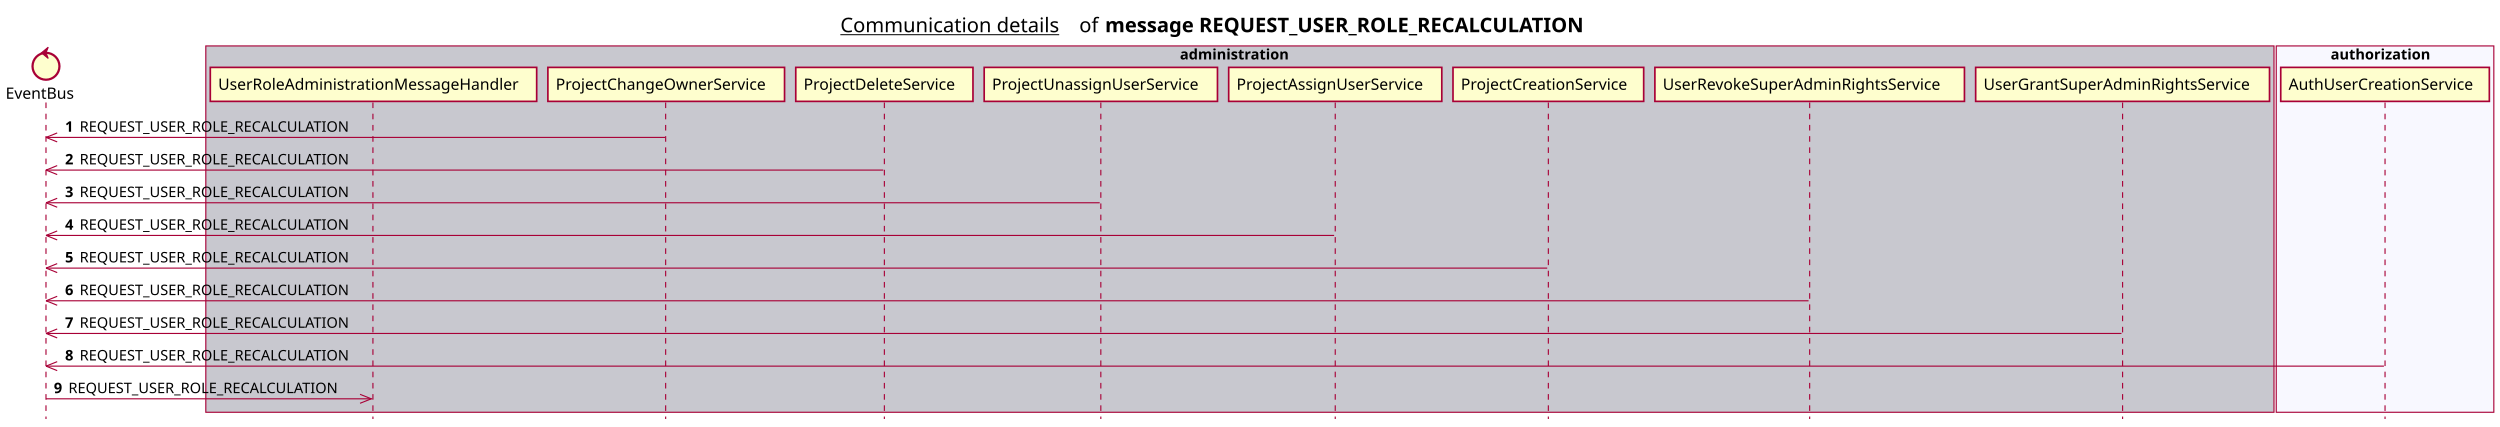
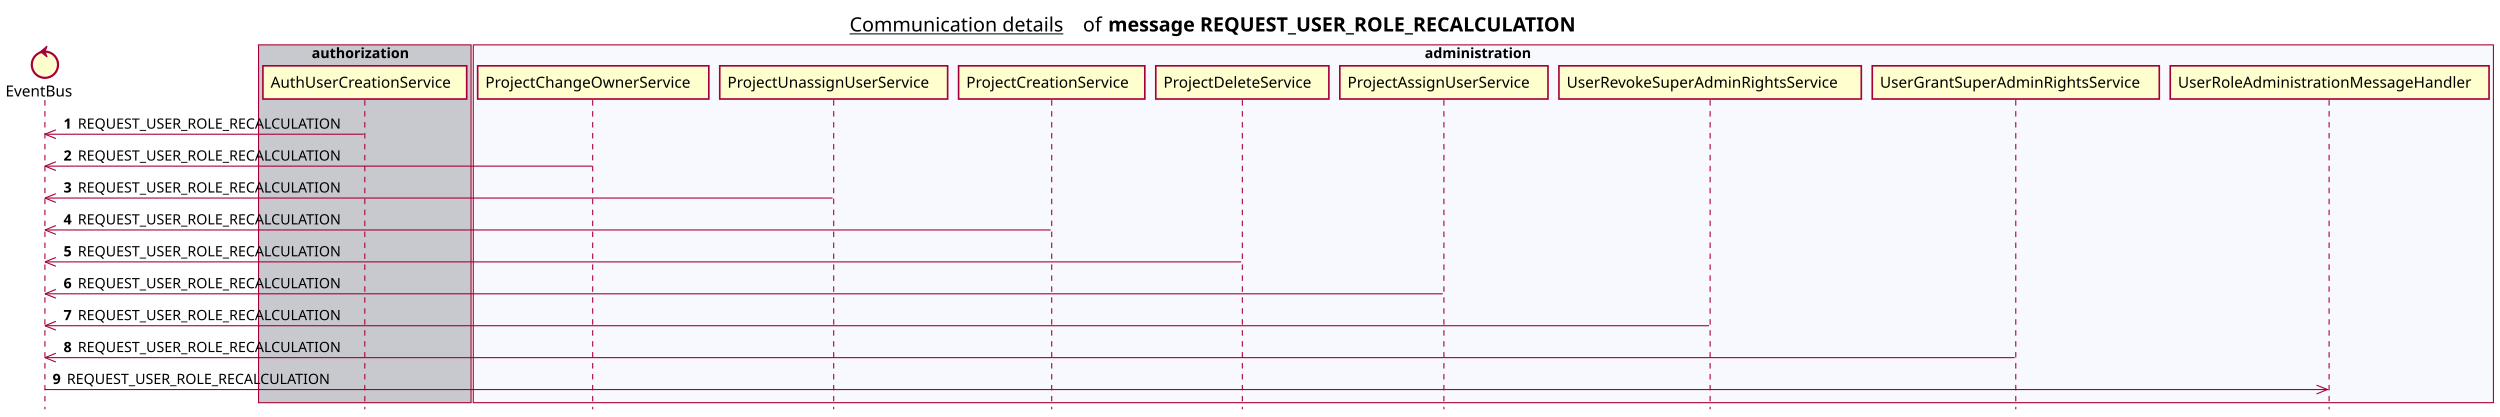
- <svg xmlns="http://www.w3.org/2000/svg" contentScriptType="application/ecmascript" contentStyleType="text/css" height="380px" preserveAspectRatio="none" style="width:2229px;height:380px;background:#FFFFFF;" version="1.1" viewBox="0 0 2229 380" width="2229px" zoomAndPan="magnify">
+ <svg xmlns="http://www.w3.org/2000/svg" contentScriptType="application/ecmascript" contentStyleType="text/css" height="380px" preserveAspectRatio="none" style="width:2282px;height:380px;background:#FFFFFF;" version="1.1" viewBox="0 0 2282 380" width="2282px" zoomAndPan="magnify">
  <defs />
  <g>
-     <text fill="#000000" font-family="sans-serif" font-size="18" lengthAdjust="spacing" text-decoration="underline" textLength="201" x="749.25" y="28.708">Communication details</text>
-     <text fill="#000000" font-family="sans-serif" font-size="18" lengthAdjust="spacing" textLength="17" x="962.25" y="28.708">of</text>
-     <text fill="#000000" font-family="sans-serif" font-size="18" font-weight="bold" lengthAdjust="spacing" textLength="490" x="985.25" y="28.708">message REQUEST_USER_ROLE_RECALCULATION</text>
-     <rect fill="#C8C8CF" height="326.625" style="stroke:#A80036;stroke-width:1.0;" width="1844" x="183.5" y="40.953" />
-     <text fill="#000000" font-family="sans-serif" font-size="13" font-weight="bold" lengthAdjust="spacing" textLength="107" x="1052" y="53.02">administration</text>
-     <rect fill="#F8F8FF" height="326.625" style="stroke:#A80036;stroke-width:1.0;" width="194" x="2029.5" y="40.953" />
-     <text fill="#000000" font-family="sans-serif" font-size="13" font-weight="bold" lengthAdjust="spacing" textLength="97" x="2078" y="53.02">authorization</text>
+     <text fill="#000000" font-family="sans-serif" font-size="18" lengthAdjust="spacing" text-decoration="underline" textLength="201" x="775.5" y="28.708">Communication details</text>
+     <text fill="#000000" font-family="sans-serif" font-size="18" lengthAdjust="spacing" textLength="17" x="988.5" y="28.708">of</text>
+     <text fill="#000000" font-family="sans-serif" font-size="18" font-weight="bold" lengthAdjust="spacing" textLength="490" x="1011.5" y="28.708">message REQUEST_USER_ROLE_RECALCULATION</text>
+     <rect fill="#C8C8CF" height="326.625" style="stroke:#A80036;stroke-width:1.0;" width="194" x="236" y="40.953" />
+     <text fill="#000000" font-family="sans-serif" font-size="13" font-weight="bold" lengthAdjust="spacing" textLength="97" x="284.5" y="53.02">authorization</text>
+     <rect fill="#F8F8FF" height="326.625" style="stroke:#A80036;stroke-width:1.0;" width="1844" x="432" y="40.953" />
+     <text fill="#000000" font-family="sans-serif" font-size="13" font-weight="bold" lengthAdjust="spacing" textLength="107" x="1300.5" y="53.02">administration</text>
    <line style="stroke:#A80036;stroke-width:1.0;stroke-dasharray:5.0,5.0;" x1="41" x2="41" y1="91.383" y2="373.578" />
-     <line style="stroke:#A80036;stroke-width:1.0;stroke-dasharray:5.0,5.0;" x1="332.5" x2="332.5" y1="91.383" y2="373.578" />
-     <line style="stroke:#A80036;stroke-width:1.0;stroke-dasharray:5.0,5.0;" x1="593.5" x2="593.5" y1="91.383" y2="373.578" />
-     <line style="stroke:#A80036;stroke-width:1.0;stroke-dasharray:5.0,5.0;" x1="788.5" x2="788.5" y1="91.383" y2="373.578" />
-     <line style="stroke:#A80036;stroke-width:1.0;stroke-dasharray:5.0,5.0;" x1="981.5" x2="981.5" y1="91.383" y2="373.578" />
-     <line style="stroke:#A80036;stroke-width:1.0;stroke-dasharray:5.0,5.0;" x1="1190.5" x2="1190.5" y1="91.383" y2="373.578" />
-     <line style="stroke:#A80036;stroke-width:1.0;stroke-dasharray:5.0,5.0;" x1="1380.5" x2="1380.5" y1="91.383" y2="373.578" />
-     <line style="stroke:#A80036;stroke-width:1.0;stroke-dasharray:5.0,5.0;" x1="1613.5" x2="1613.5" y1="91.383" y2="373.578" />
-     <line style="stroke:#A80036;stroke-width:1.0;stroke-dasharray:5.0,5.0;" x1="1892.5" x2="1892.5" y1="91.383" y2="373.578" />
-     <line style="stroke:#A80036;stroke-width:1.0;stroke-dasharray:5.0,5.0;" x1="2126.5" x2="2126.5" y1="91.383" y2="373.578" />
+     <line style="stroke:#A80036;stroke-width:1.0;stroke-dasharray:5.0,5.0;" x1="333" x2="333" y1="91.383" y2="373.578" />
+     <line style="stroke:#A80036;stroke-width:1.0;stroke-dasharray:5.0,5.0;" x1="541" x2="541" y1="91.383" y2="373.578" />
+     <line style="stroke:#A80036;stroke-width:1.0;stroke-dasharray:5.0,5.0;" x1="761" x2="761" y1="91.383" y2="373.578" />
+     <line style="stroke:#A80036;stroke-width:1.0;stroke-dasharray:5.0,5.0;" x1="960" x2="960" y1="91.383" y2="373.578" />
+     <line style="stroke:#A80036;stroke-width:1.0;stroke-dasharray:5.0,5.0;" x1="1134" x2="1134" y1="91.383" y2="373.578" />
+     <line style="stroke:#A80036;stroke-width:1.0;stroke-dasharray:5.0,5.0;" x1="1318" x2="1318" y1="91.383" y2="373.578" />
+     <line style="stroke:#A80036;stroke-width:1.0;stroke-dasharray:5.0,5.0;" x1="1561" x2="1561" y1="91.383" y2="373.578" />
+     <line style="stroke:#A80036;stroke-width:1.0;stroke-dasharray:5.0,5.0;" x1="1840" x2="1840" y1="91.383" y2="373.578" />
+     <line style="stroke:#A80036;stroke-width:1.0;stroke-dasharray:5.0,5.0;" x1="2126" x2="2126" y1="91.383" y2="373.578" />
    <text fill="#000000" font-family="sans-serif" font-size="14" lengthAdjust="spacing" textLength="66" x="5" y="88.081">EventBus</text>
    <ellipse cx="41" cy="59.086" fill="#FEFECE" rx="12" ry="12" style="stroke:#A80036;stroke-width:2.0;" />
    <polygon fill="#A80036" points="37,47.086,43,42.086,41,47.086,43,52.086,37,47.086" style="stroke:#A80036;stroke-width:1.0;" />
-     <rect fill="#FEFECE" height="30.297" style="stroke:#A80036;stroke-width:1.5;" width="291" x="187.5" y="60.086" />
-     <text fill="#000000" font-family="sans-serif" font-size="14" lengthAdjust="spacing" textLength="277" x="194.5" y="80.081">UserRoleAdministrationMessageHandler</text>
-     <rect fill="#FEFECE" height="30.297" style="stroke:#A80036;stroke-width:1.5;" width="211" x="488.5" y="60.086" />
-     <text fill="#000000" font-family="sans-serif" font-size="14" lengthAdjust="spacing" textLength="197" x="495.5" y="80.081">ProjectChangeOwnerService</text>
-     <rect fill="#FEFECE" height="30.297" style="stroke:#A80036;stroke-width:1.5;" width="158" x="709.5" y="60.086" />
-     <text fill="#000000" font-family="sans-serif" font-size="14" lengthAdjust="spacing" textLength="144" x="716.5" y="80.081">ProjectDeleteService</text>
-     <rect fill="#FEFECE" height="30.297" style="stroke:#A80036;stroke-width:1.5;" width="208" x="877.5" y="60.086" />
-     <text fill="#000000" font-family="sans-serif" font-size="14" lengthAdjust="spacing" textLength="194" x="884.5" y="80.081">ProjectUnassignUserService</text>
-     <rect fill="#FEFECE" height="30.297" style="stroke:#A80036;stroke-width:1.5;" width="190" x="1095.5" y="60.086" />
-     <text fill="#000000" font-family="sans-serif" font-size="14" lengthAdjust="spacing" textLength="176" x="1102.5" y="80.081">ProjectAssignUserService</text>
-     <rect fill="#FEFECE" height="30.297" style="stroke:#A80036;stroke-width:1.5;" width="170" x="1295.5" y="60.086" />
-     <text fill="#000000" font-family="sans-serif" font-size="14" lengthAdjust="spacing" textLength="156" x="1302.5" y="80.081">ProjectCreationService</text>
-     <rect fill="#FEFECE" height="30.297" style="stroke:#A80036;stroke-width:1.5;" width="276" x="1475.5" y="60.086" />
-     <text fill="#000000" font-family="sans-serif" font-size="14" lengthAdjust="spacing" textLength="262" x="1482.5" y="80.081">UserRevokeSuperAdminRightsService</text>
-     <rect fill="#FEFECE" height="30.297" style="stroke:#A80036;stroke-width:1.5;" width="262" x="1761.5" y="60.086" />
-     <text fill="#000000" font-family="sans-serif" font-size="14" lengthAdjust="spacing" textLength="248" x="1768.5" y="80.081">UserGrantSuperAdminRightsService</text>
-     <rect fill="#FEFECE" height="30.297" style="stroke:#A80036;stroke-width:1.5;" width="186" x="2033.5" y="60.086" />
-     <text fill="#000000" font-family="sans-serif" font-size="14" lengthAdjust="spacing" textLength="172" x="2040.5" y="80.081">AuthUserCreationService</text>
+     <rect fill="#FEFECE" height="30.297" style="stroke:#A80036;stroke-width:1.5;" width="186" x="240" y="60.086" />
+     <text fill="#000000" font-family="sans-serif" font-size="14" lengthAdjust="spacing" textLength="172" x="247" y="80.081">AuthUserCreationService</text>
+     <rect fill="#FEFECE" height="30.297" style="stroke:#A80036;stroke-width:1.5;" width="211" x="436" y="60.086" />
+     <text fill="#000000" font-family="sans-serif" font-size="14" lengthAdjust="spacing" textLength="197" x="443" y="80.081">ProjectChangeOwnerService</text>
+     <rect fill="#FEFECE" height="30.297" style="stroke:#A80036;stroke-width:1.5;" width="208" x="657" y="60.086" />
+     <text fill="#000000" font-family="sans-serif" font-size="14" lengthAdjust="spacing" textLength="194" x="664" y="80.081">ProjectUnassignUserService</text>
+     <rect fill="#FEFECE" height="30.297" style="stroke:#A80036;stroke-width:1.5;" width="170" x="875" y="60.086" />
+     <text fill="#000000" font-family="sans-serif" font-size="14" lengthAdjust="spacing" textLength="156" x="882" y="80.081">ProjectCreationService</text>
+     <rect fill="#FEFECE" height="30.297" style="stroke:#A80036;stroke-width:1.5;" width="158" x="1055" y="60.086" />
+     <text fill="#000000" font-family="sans-serif" font-size="14" lengthAdjust="spacing" textLength="144" x="1062" y="80.081">ProjectDeleteService</text>
+     <rect fill="#FEFECE" height="30.297" style="stroke:#A80036;stroke-width:1.5;" width="190" x="1223" y="60.086" />
+     <text fill="#000000" font-family="sans-serif" font-size="14" lengthAdjust="spacing" textLength="176" x="1230" y="80.081">ProjectAssignUserService</text>
+     <rect fill="#FEFECE" height="30.297" style="stroke:#A80036;stroke-width:1.5;" width="276" x="1423" y="60.086" />
+     <text fill="#000000" font-family="sans-serif" font-size="14" lengthAdjust="spacing" textLength="262" x="1430" y="80.081">UserRevokeSuperAdminRightsService</text>
+     <rect fill="#FEFECE" height="30.297" style="stroke:#A80036;stroke-width:1.5;" width="262" x="1709" y="60.086" />
+     <text fill="#000000" font-family="sans-serif" font-size="14" lengthAdjust="spacing" textLength="248" x="1716" y="80.081">UserGrantSuperAdminRightsService</text>
+     <rect fill="#FEFECE" height="30.297" style="stroke:#A80036;stroke-width:1.5;" width="291" x="1981" y="60.086" />
+     <text fill="#000000" font-family="sans-serif" font-size="14" lengthAdjust="spacing" textLength="277" x="1988" y="80.081">UserRoleAdministrationMessageHandler</text>
    <line style="stroke:#A80036;stroke-width:1.0;" x1="41" x2="51" y1="122.516" y2="118.516" />
    <line style="stroke:#A80036;stroke-width:1.0;" x1="41" x2="51" y1="122.516" y2="126.516" />
-     <line style="stroke:#A80036;stroke-width:1.0;" x1="41" x2="593" y1="122.516" y2="122.516" />
+     <line style="stroke:#A80036;stroke-width:1.0;" x1="41" x2="332" y1="122.516" y2="122.516" />
    <text fill="#000000" font-family="sans-serif" font-size="13" font-weight="bold" lengthAdjust="spacing" textLength="9" x="58" y="117.45">1</text>
    <text fill="#000000" font-family="sans-serif" font-size="13" lengthAdjust="spacing" textLength="255" x="71" y="117.45">REQUEST_USER_ROLE_RECALCULATION</text>
    <line style="stroke:#A80036;stroke-width:1.0;" x1="41" x2="51" y1="151.648" y2="147.648" />
    <line style="stroke:#A80036;stroke-width:1.0;" x1="41" x2="51" y1="151.648" y2="155.648" />
-     <line style="stroke:#A80036;stroke-width:1.0;" x1="41" x2="787.5" y1="151.648" y2="151.648" />
+     <line style="stroke:#A80036;stroke-width:1.0;" x1="41" x2="540.5" y1="151.648" y2="151.648" />
    <text fill="#000000" font-family="sans-serif" font-size="13" font-weight="bold" lengthAdjust="spacing" textLength="9" x="58" y="146.583">2</text>
    <text fill="#000000" font-family="sans-serif" font-size="13" lengthAdjust="spacing" textLength="255" x="71" y="146.583">REQUEST_USER_ROLE_RECALCULATION</text>
    <line style="stroke:#A80036;stroke-width:1.0;" x1="41" x2="51" y1="180.781" y2="176.781" />
    <line style="stroke:#A80036;stroke-width:1.0;" x1="41" x2="51" y1="180.781" y2="184.781" />
-     <line style="stroke:#A80036;stroke-width:1.0;" x1="41" x2="980.5" y1="180.781" y2="180.781" />
+     <line style="stroke:#A80036;stroke-width:1.0;" x1="41" x2="760" y1="180.781" y2="180.781" />
    <text fill="#000000" font-family="sans-serif" font-size="13" font-weight="bold" lengthAdjust="spacing" textLength="9" x="58" y="175.715">3</text>
    <text fill="#000000" font-family="sans-serif" font-size="13" lengthAdjust="spacing" textLength="255" x="71" y="175.715">REQUEST_USER_ROLE_RECALCULATION</text>
    <line style="stroke:#A80036;stroke-width:1.0;" x1="41" x2="51" y1="209.914" y2="205.914" />
    <line style="stroke:#A80036;stroke-width:1.0;" x1="41" x2="51" y1="209.914" y2="213.914" />
-     <line style="stroke:#A80036;stroke-width:1.0;" x1="41" x2="1189.5" y1="209.914" y2="209.914" />
+     <line style="stroke:#A80036;stroke-width:1.0;" x1="41" x2="959" y1="209.914" y2="209.914" />
    <text fill="#000000" font-family="sans-serif" font-size="13" font-weight="bold" lengthAdjust="spacing" textLength="9" x="58" y="204.848">4</text>
    <text fill="#000000" font-family="sans-serif" font-size="13" lengthAdjust="spacing" textLength="255" x="71" y="204.848">REQUEST_USER_ROLE_RECALCULATION</text>
    <line style="stroke:#A80036;stroke-width:1.0;" x1="41" x2="51" y1="239.047" y2="235.047" />
    <line style="stroke:#A80036;stroke-width:1.0;" x1="41" x2="51" y1="239.047" y2="243.047" />
-     <line style="stroke:#A80036;stroke-width:1.0;" x1="41" x2="1379.5" y1="239.047" y2="239.047" />
+     <line style="stroke:#A80036;stroke-width:1.0;" x1="41" x2="1133" y1="239.047" y2="239.047" />
    <text fill="#000000" font-family="sans-serif" font-size="13" font-weight="bold" lengthAdjust="spacing" textLength="9" x="58" y="233.981">5</text>
    <text fill="#000000" font-family="sans-serif" font-size="13" lengthAdjust="spacing" textLength="255" x="71" y="233.981">REQUEST_USER_ROLE_RECALCULATION</text>
    <line style="stroke:#A80036;stroke-width:1.0;" x1="41" x2="51" y1="268.18" y2="264.18" />
    <line style="stroke:#A80036;stroke-width:1.0;" x1="41" x2="51" y1="268.18" y2="272.18" />
-     <line style="stroke:#A80036;stroke-width:1.0;" x1="41" x2="1612.5" y1="268.18" y2="268.18" />
+     <line style="stroke:#A80036;stroke-width:1.0;" x1="41" x2="1317" y1="268.18" y2="268.18" />
    <text fill="#000000" font-family="sans-serif" font-size="13" font-weight="bold" lengthAdjust="spacing" textLength="9" x="58" y="263.114">6</text>
    <text fill="#000000" font-family="sans-serif" font-size="13" lengthAdjust="spacing" textLength="255" x="71" y="263.114">REQUEST_USER_ROLE_RECALCULATION</text>
    <line style="stroke:#A80036;stroke-width:1.0;" x1="41" x2="51" y1="297.312" y2="293.312" />
    <line style="stroke:#A80036;stroke-width:1.0;" x1="41" x2="51" y1="297.312" y2="301.312" />
-     <line style="stroke:#A80036;stroke-width:1.0;" x1="41" x2="1891.5" y1="297.312" y2="297.312" />
+     <line style="stroke:#A80036;stroke-width:1.0;" x1="41" x2="1560" y1="297.312" y2="297.312" />
    <text fill="#000000" font-family="sans-serif" font-size="13" font-weight="bold" lengthAdjust="spacing" textLength="9" x="58" y="292.247">7</text>
    <text fill="#000000" font-family="sans-serif" font-size="13" lengthAdjust="spacing" textLength="255" x="71" y="292.247">REQUEST_USER_ROLE_RECALCULATION</text>
    <line style="stroke:#A80036;stroke-width:1.0;" x1="41" x2="51" y1="326.445" y2="322.445" />
    <line style="stroke:#A80036;stroke-width:1.0;" x1="41" x2="51" y1="326.445" y2="330.445" />
-     <line style="stroke:#A80036;stroke-width:1.0;" x1="41" x2="2125.5" y1="326.445" y2="326.445" />
+     <line style="stroke:#A80036;stroke-width:1.0;" x1="41" x2="1839" y1="326.445" y2="326.445" />
    <text fill="#000000" font-family="sans-serif" font-size="13" font-weight="bold" lengthAdjust="spacing" textLength="9" x="58" y="321.379">8</text>
    <text fill="#000000" font-family="sans-serif" font-size="13" lengthAdjust="spacing" textLength="255" x="71" y="321.379">REQUEST_USER_ROLE_RECALCULATION</text>
-     <line style="stroke:#A80036;stroke-width:1.0;" x1="331" x2="321" y1="355.578" y2="351.578" />
-     <line style="stroke:#A80036;stroke-width:1.0;" x1="331" x2="321" y1="355.578" y2="359.578" />
-     <line style="stroke:#A80036;stroke-width:1.0;" x1="41" x2="332" y1="355.578" y2="355.578" />
+     <line style="stroke:#A80036;stroke-width:1.0;" x1="2124.5" x2="2114.5" y1="355.578" y2="351.578" />
+     <line style="stroke:#A80036;stroke-width:1.0;" x1="2124.5" x2="2114.5" y1="355.578" y2="359.578" />
+     <line style="stroke:#A80036;stroke-width:1.0;" x1="41" x2="2125.5" y1="355.578" y2="355.578" />
    <text fill="#000000" font-family="sans-serif" font-size="13" font-weight="bold" lengthAdjust="spacing" textLength="9" x="48" y="350.512">9</text>
    <text fill="#000000" font-family="sans-serif" font-size="13" lengthAdjust="spacing" textLength="255" x="61" y="350.512">REQUEST_USER_ROLE_RECALCULATION</text>
  </g>
</svg>
